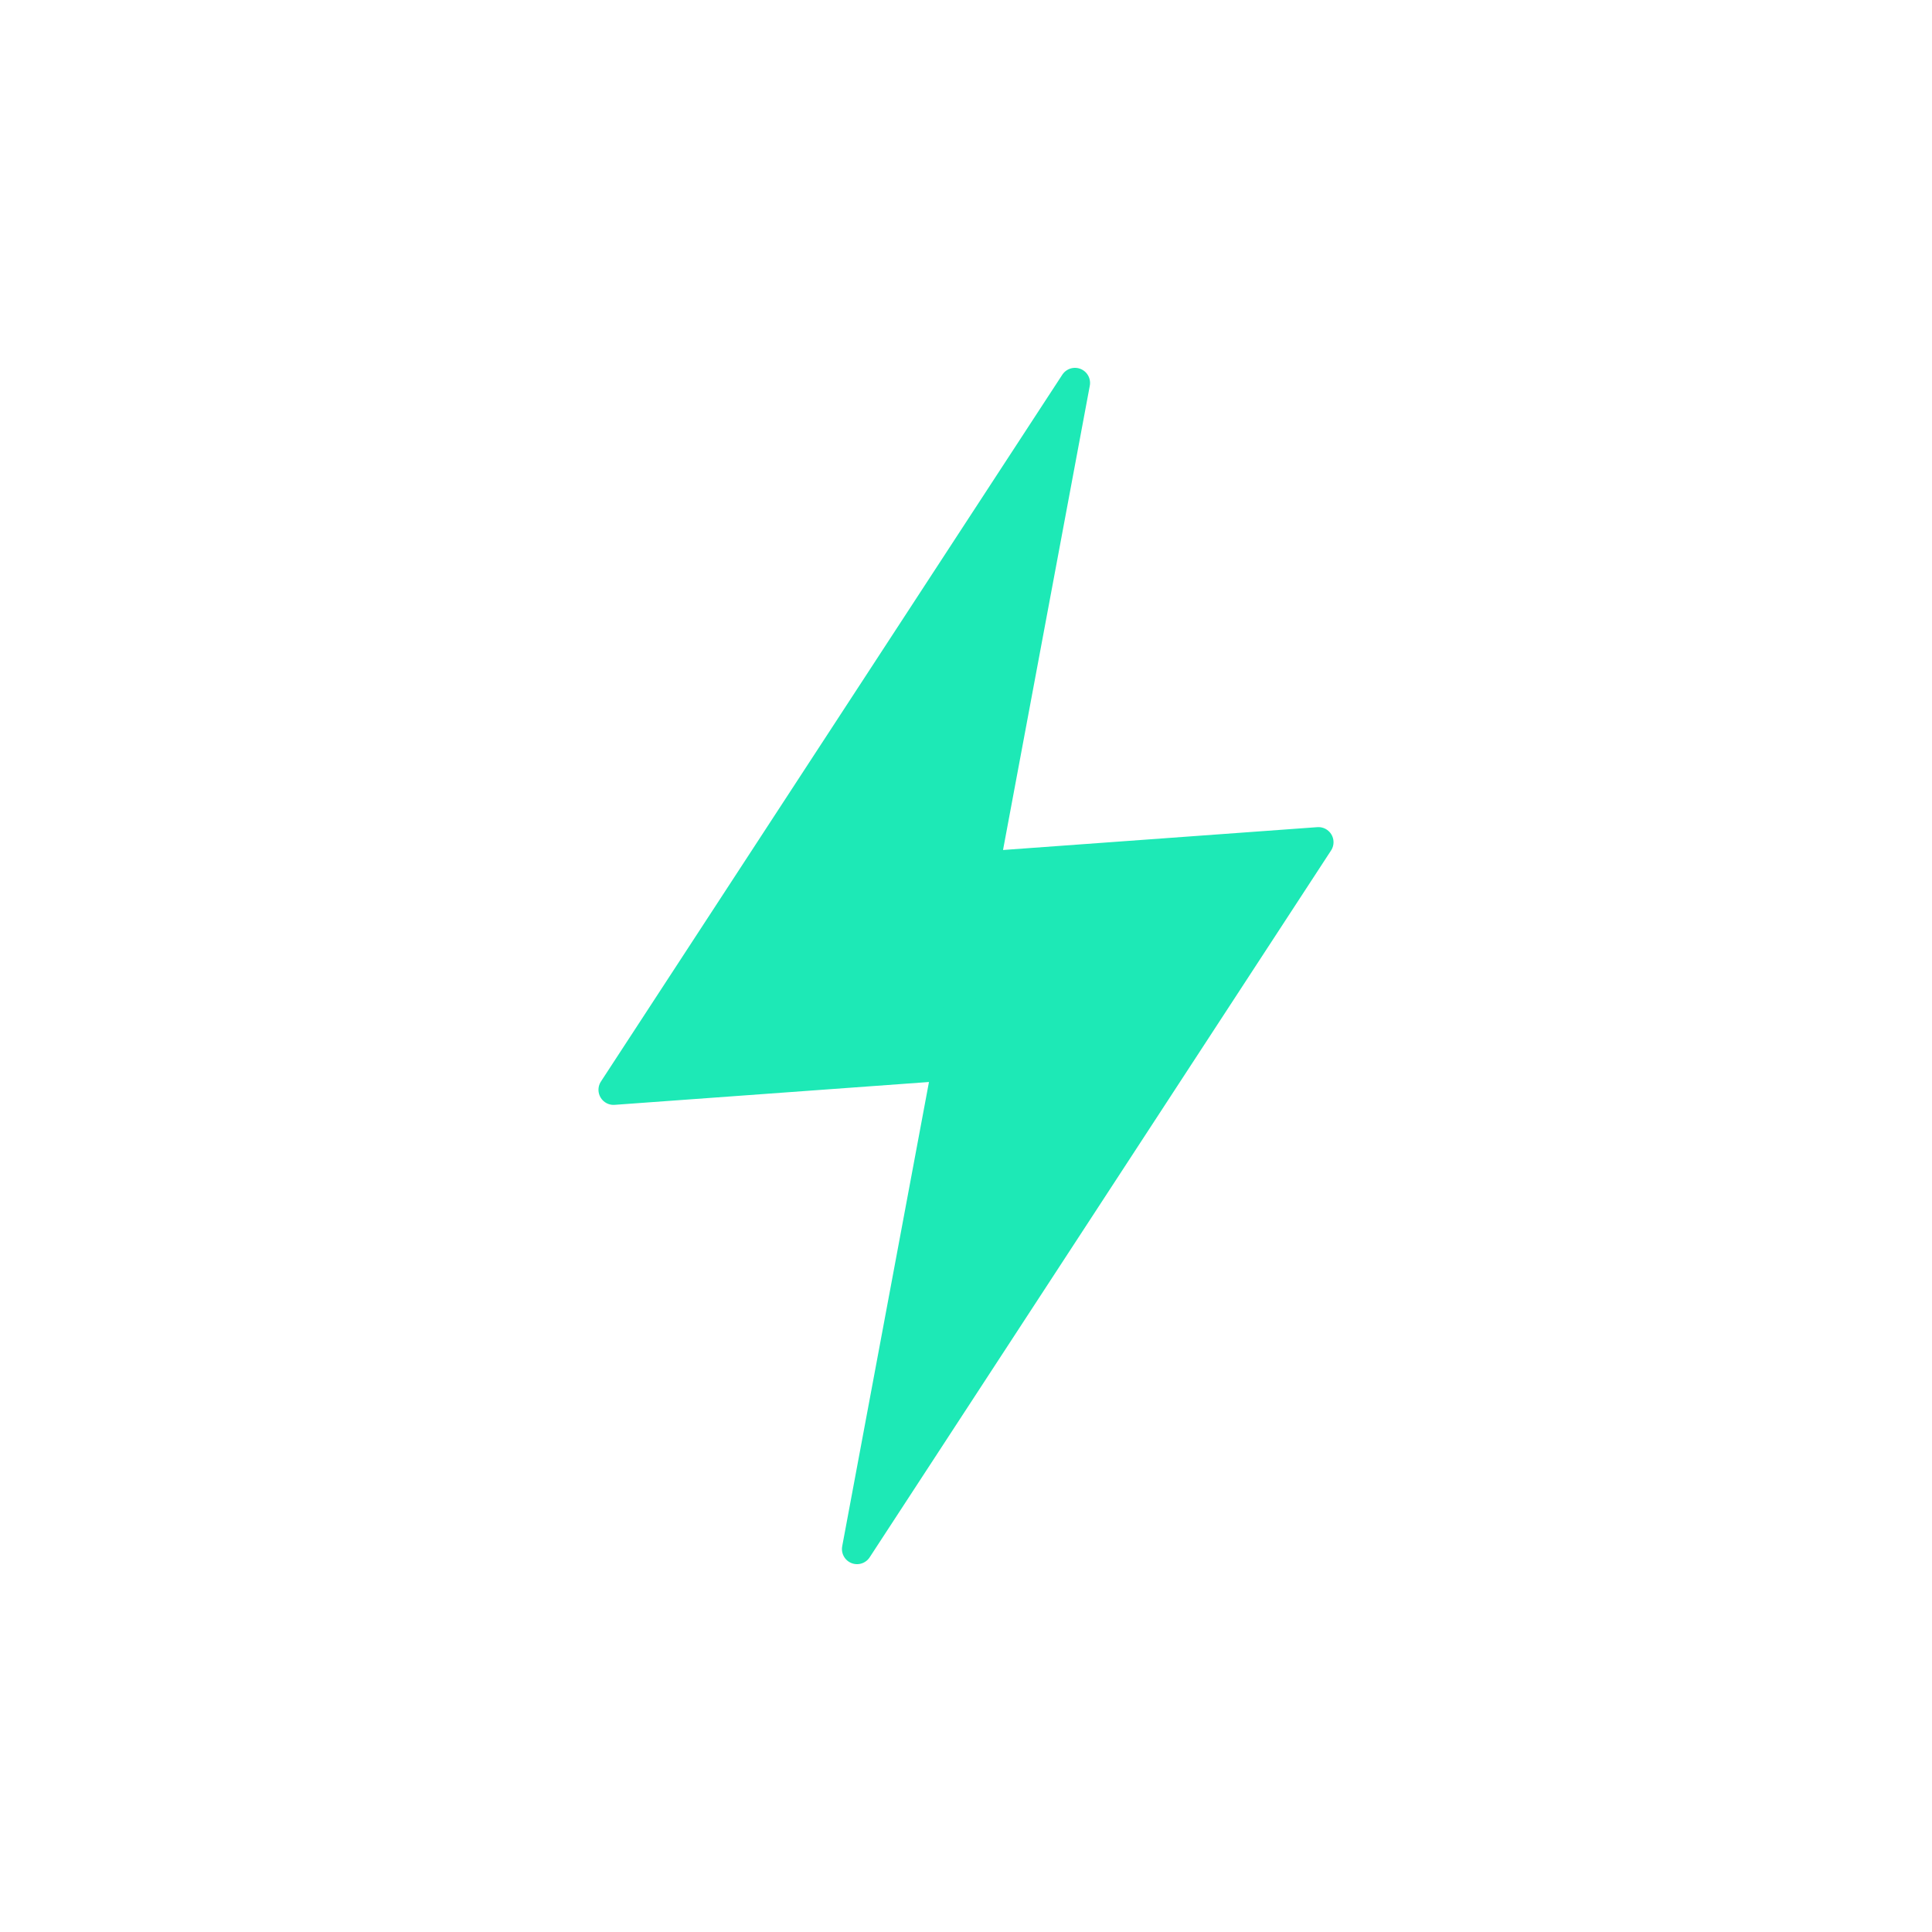
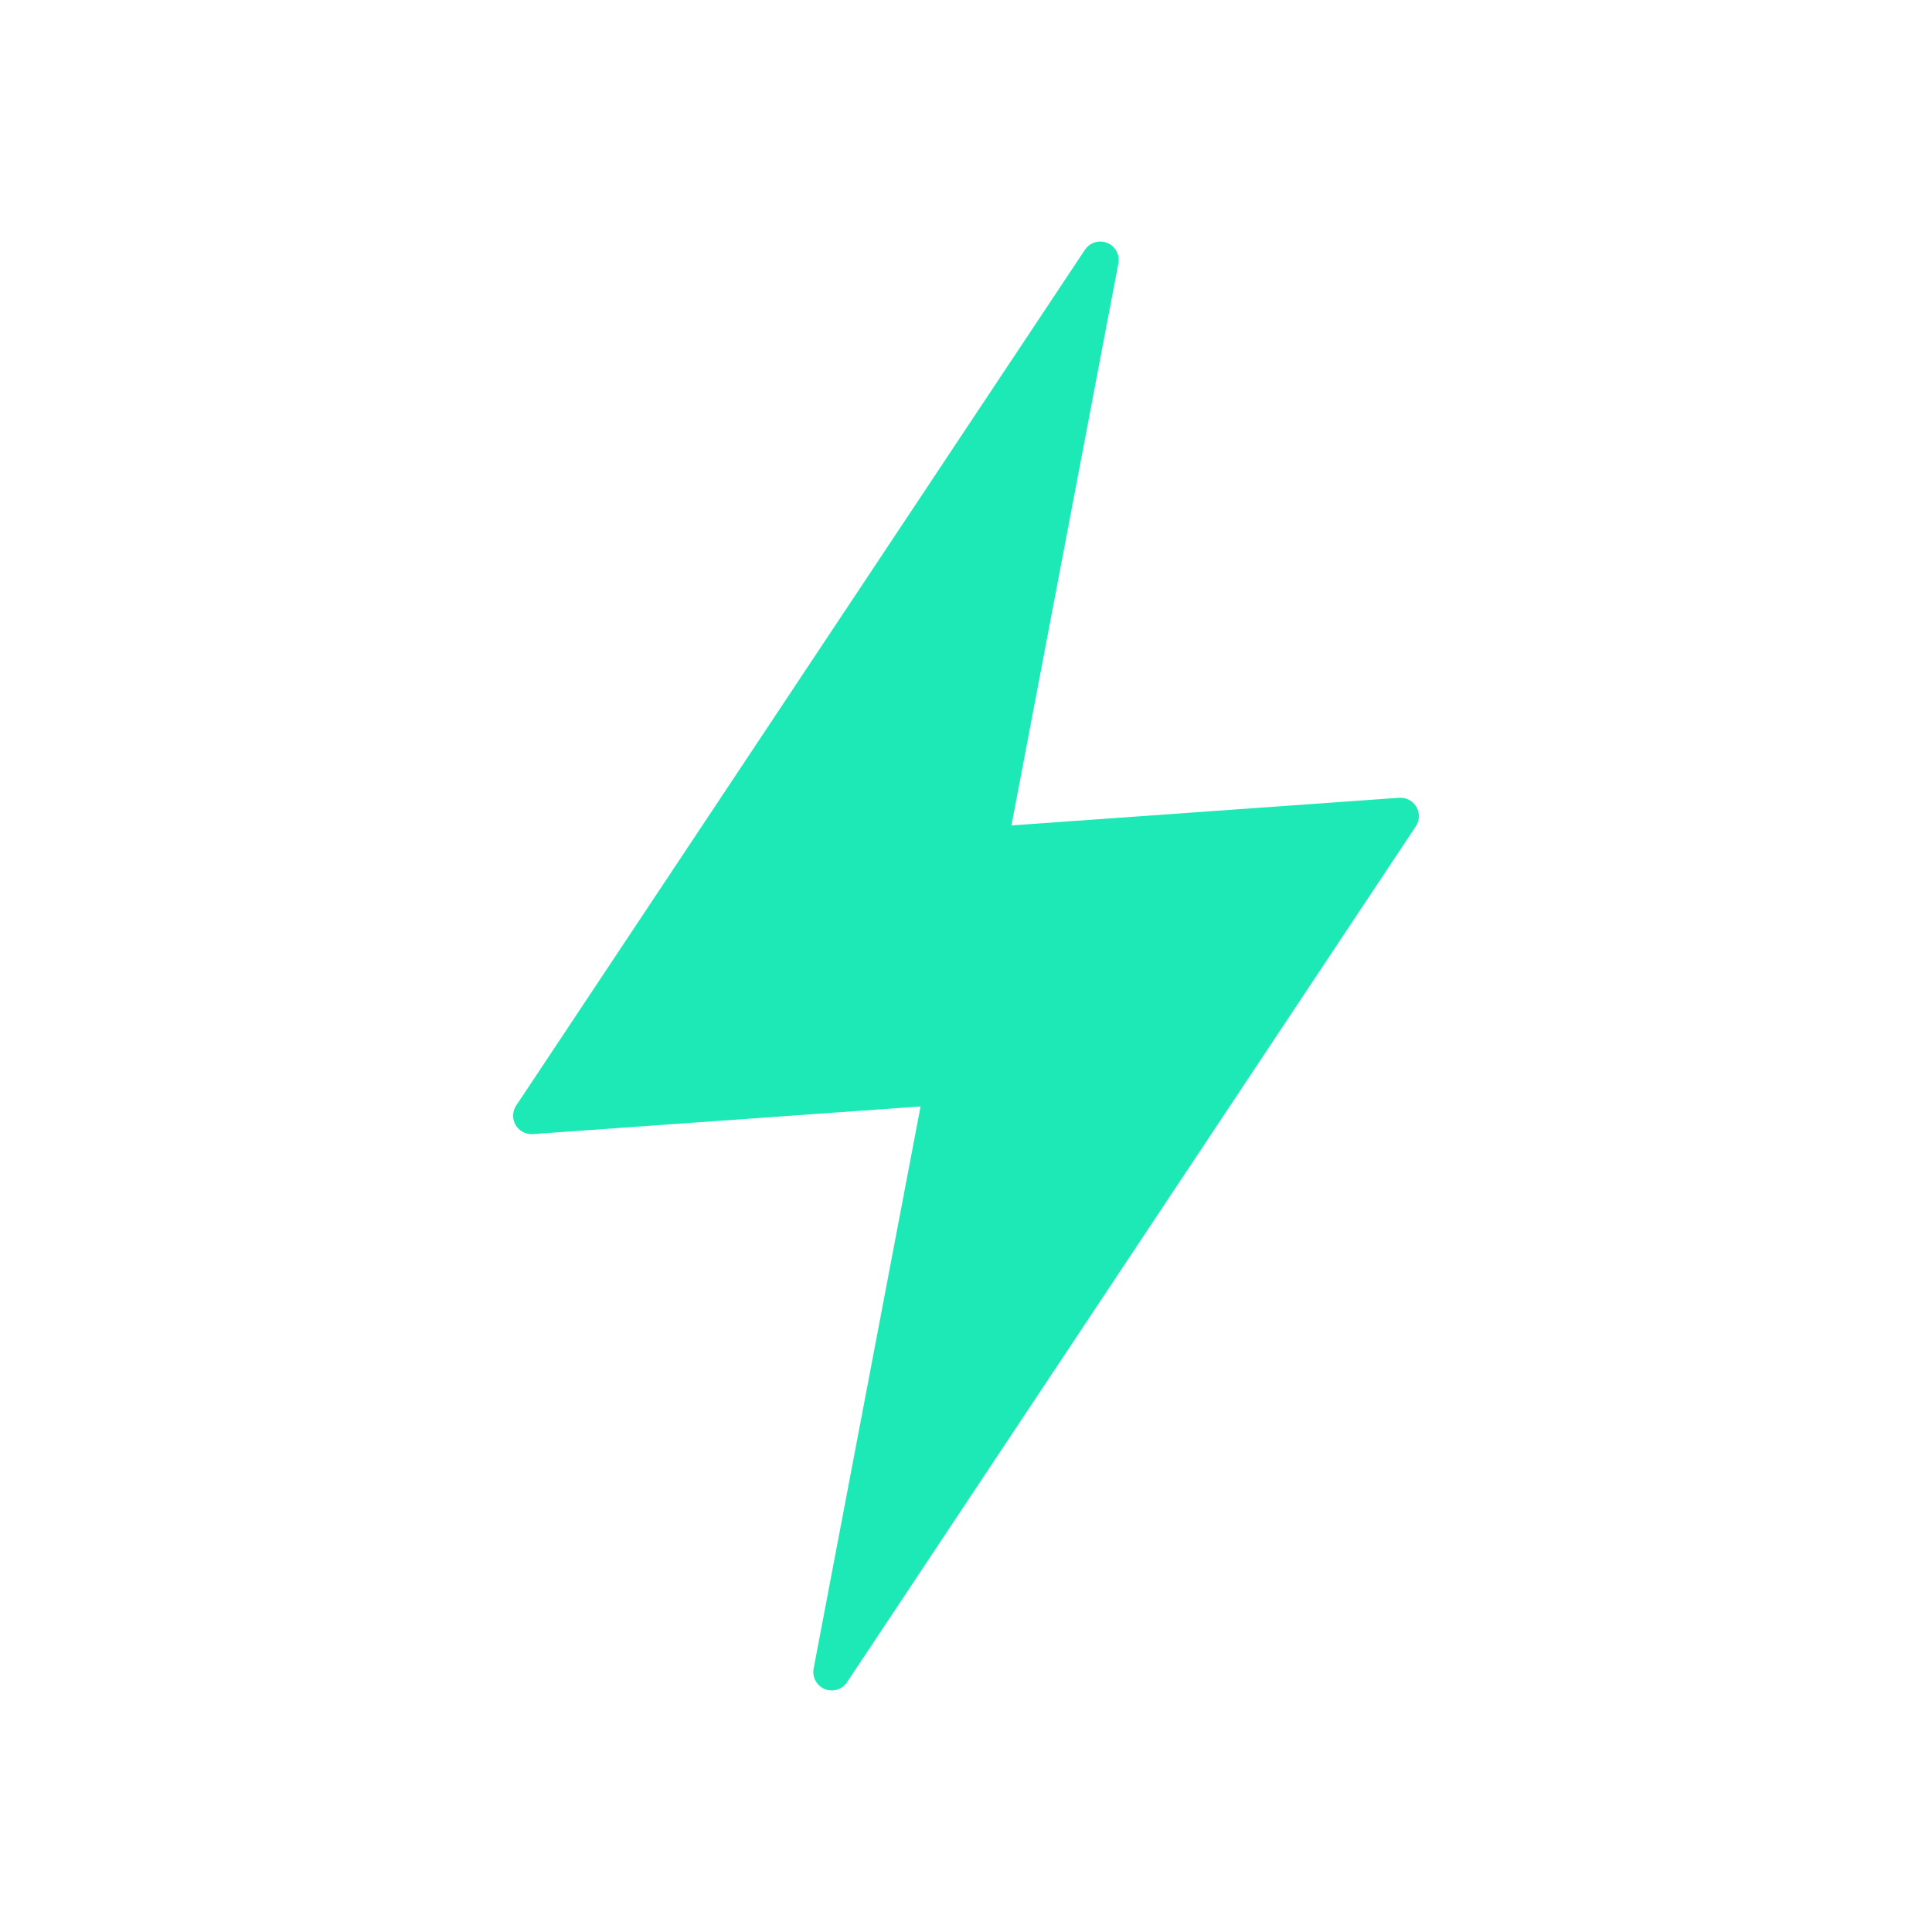
- <svg xmlns="http://www.w3.org/2000/svg" clip-rule="evenodd" fill-rule="evenodd" stroke-linejoin="round" viewBox="0 0 512 512">
-   <path d="m296 103.982-135.531 177.967h88.701zm-33.17 126.069-46.83 177.967 135.531-177.967z" fill="#1de9b6" fill-rule="nonzero" stroke="#1de9b6" stroke-width="8" transform="matrix(.99737 -.0724819 .0724819 .99737 -17.8825 19.2287)" />
+ <svg xmlns="http://www.w3.org/2000/svg" clip-rule="evenodd" fill-rule="evenodd" stroke-linejoin="round" width="16" height="16">
+   <path d="M9.112 2.153L4.402 9.24l3.408-.243zM8.19 7.002l-1.302 6.845 4.71-7.088z" fill="#1de9b6" fill-rule="nonzero" stroke="#1de9b6" stroke-width=".305" />
</svg>
